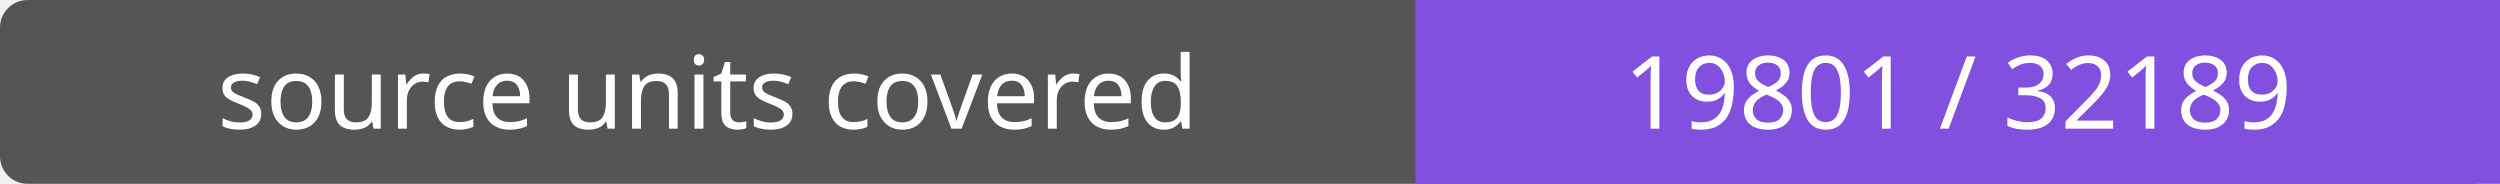
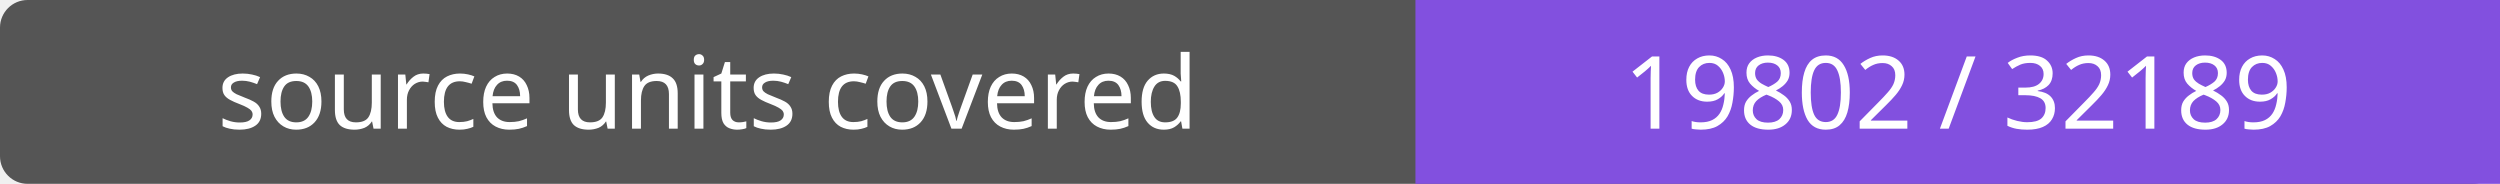
- <svg xmlns="http://www.w3.org/2000/svg" width="272" height="20" role="img" aria-label="source units covered: 19801 / 32189">
+ <svg xmlns="http://www.w3.org/2000/svg" width="272" height="20" role="img" aria-label="source units covered: 19802 / 32189">
  <rect width="272" height="20" rx="3" fill="#555" />
  <path fill="#8250df" d="M154 0h118v20H154z" />
  <g fill="#fff" text-anchor="middle" font-family="Verdana,sans-serif" font-size="11">
    <text x="77.0" y="14">source units covered</text>
-     <text x="213.0" y="14">19801 / 32189</text>
+     <text x="213.0" y="14">19802 / 32189</text>
  </g>
</svg>
